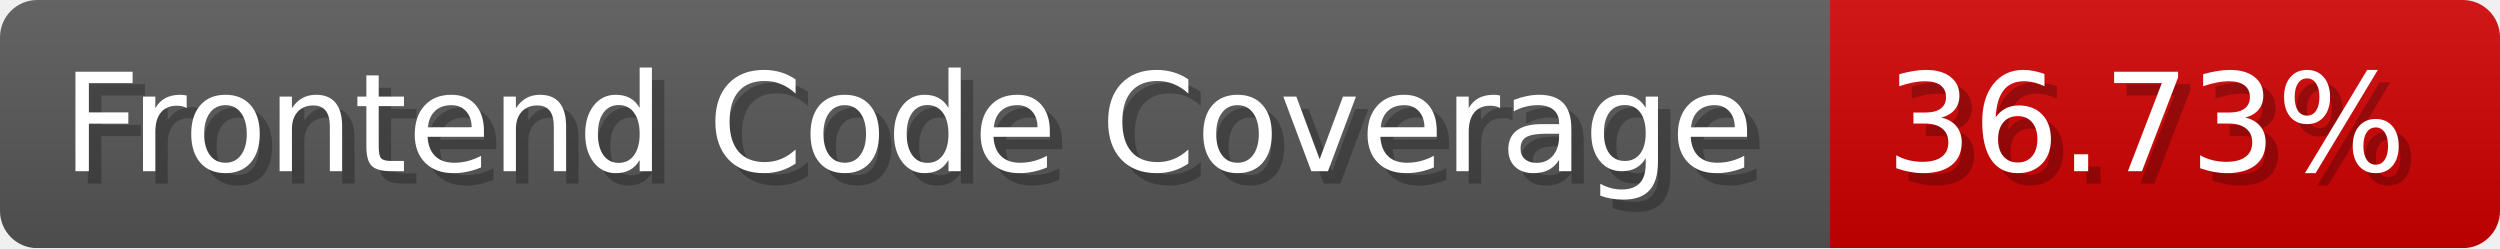
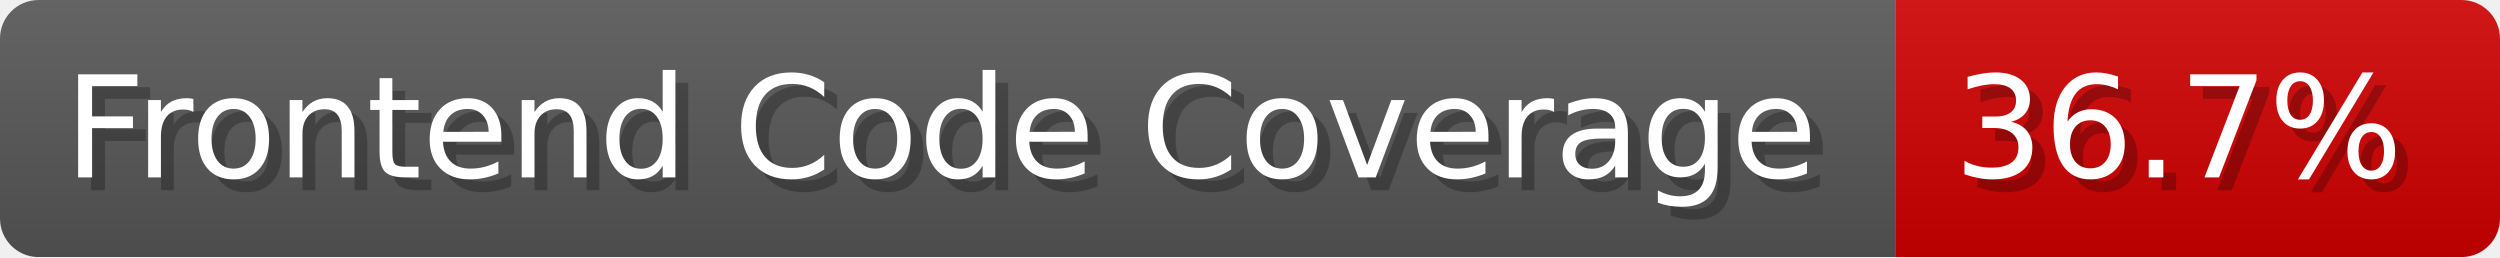
- <svg xmlns="http://www.w3.org/2000/svg" width="201.5" height="20" viewBox="0 0 2015 200" role="img" aria-label="Frontend Code Coverage: 36.73%">
-   <linearGradient id="NPonq" x2="0" y2="100%">
+ <svg xmlns="http://www.w3.org/2000/svg" width="194.5" height="20" viewBox="0 0 1945 200" role="img" aria-label="Frontend Code Coverage: 36.7%">
+   <linearGradient id="yJlig" x2="0" y2="100%">
    <stop offset="0" stop-opacity=".1" stop-color="#EEE" />
    <stop offset="1" stop-opacity=".1" />
  </linearGradient>
-   <mask id="CmkvW">
-     <rect width="2015" height="200" rx="30" fill="#FFF" />
+   <mask id="sPdeW">
+     <rect width="1945" height="200" rx="30" fill="#FFF" />
  </mask>
-   <g mask="url(#CmkvW)">
+   <g mask="url(#sPdeW)">
    <rect width="1475" height="200" fill="#555" />
-     <rect width="540" height="200" fill="#ce0000" x="1475" />
-     <rect width="2015" height="200" fill="url(#NPonq)" />
+     <rect width="470" height="200" fill="#ce0000" x="1475" />
+     <rect width="1945" height="200" fill="url(#yJlig)" />
  </g>
  <g aria-hidden="true" fill="#fff" text-anchor="start" font-family="Verdana,DejaVu Sans,sans-serif" font-size="110">
    <text x="60" y="148" textLength="1375" fill="#000" opacity="0.25">Frontend Code Coverage</text>
    <text x="50" y="138" textLength="1375">Frontend Code Coverage</text>
-     <text x="1530" y="148" textLength="440" fill="#000" opacity="0.25">36.73%</text>
-     <text x="1520" y="138" textLength="440">36.73%</text>
+     <text x="1530" y="148" textLength="370" fill="#000" opacity="0.25">36.7%</text>
+     <text x="1520" y="138" textLength="370">36.7%</text>
  </g>
</svg>
